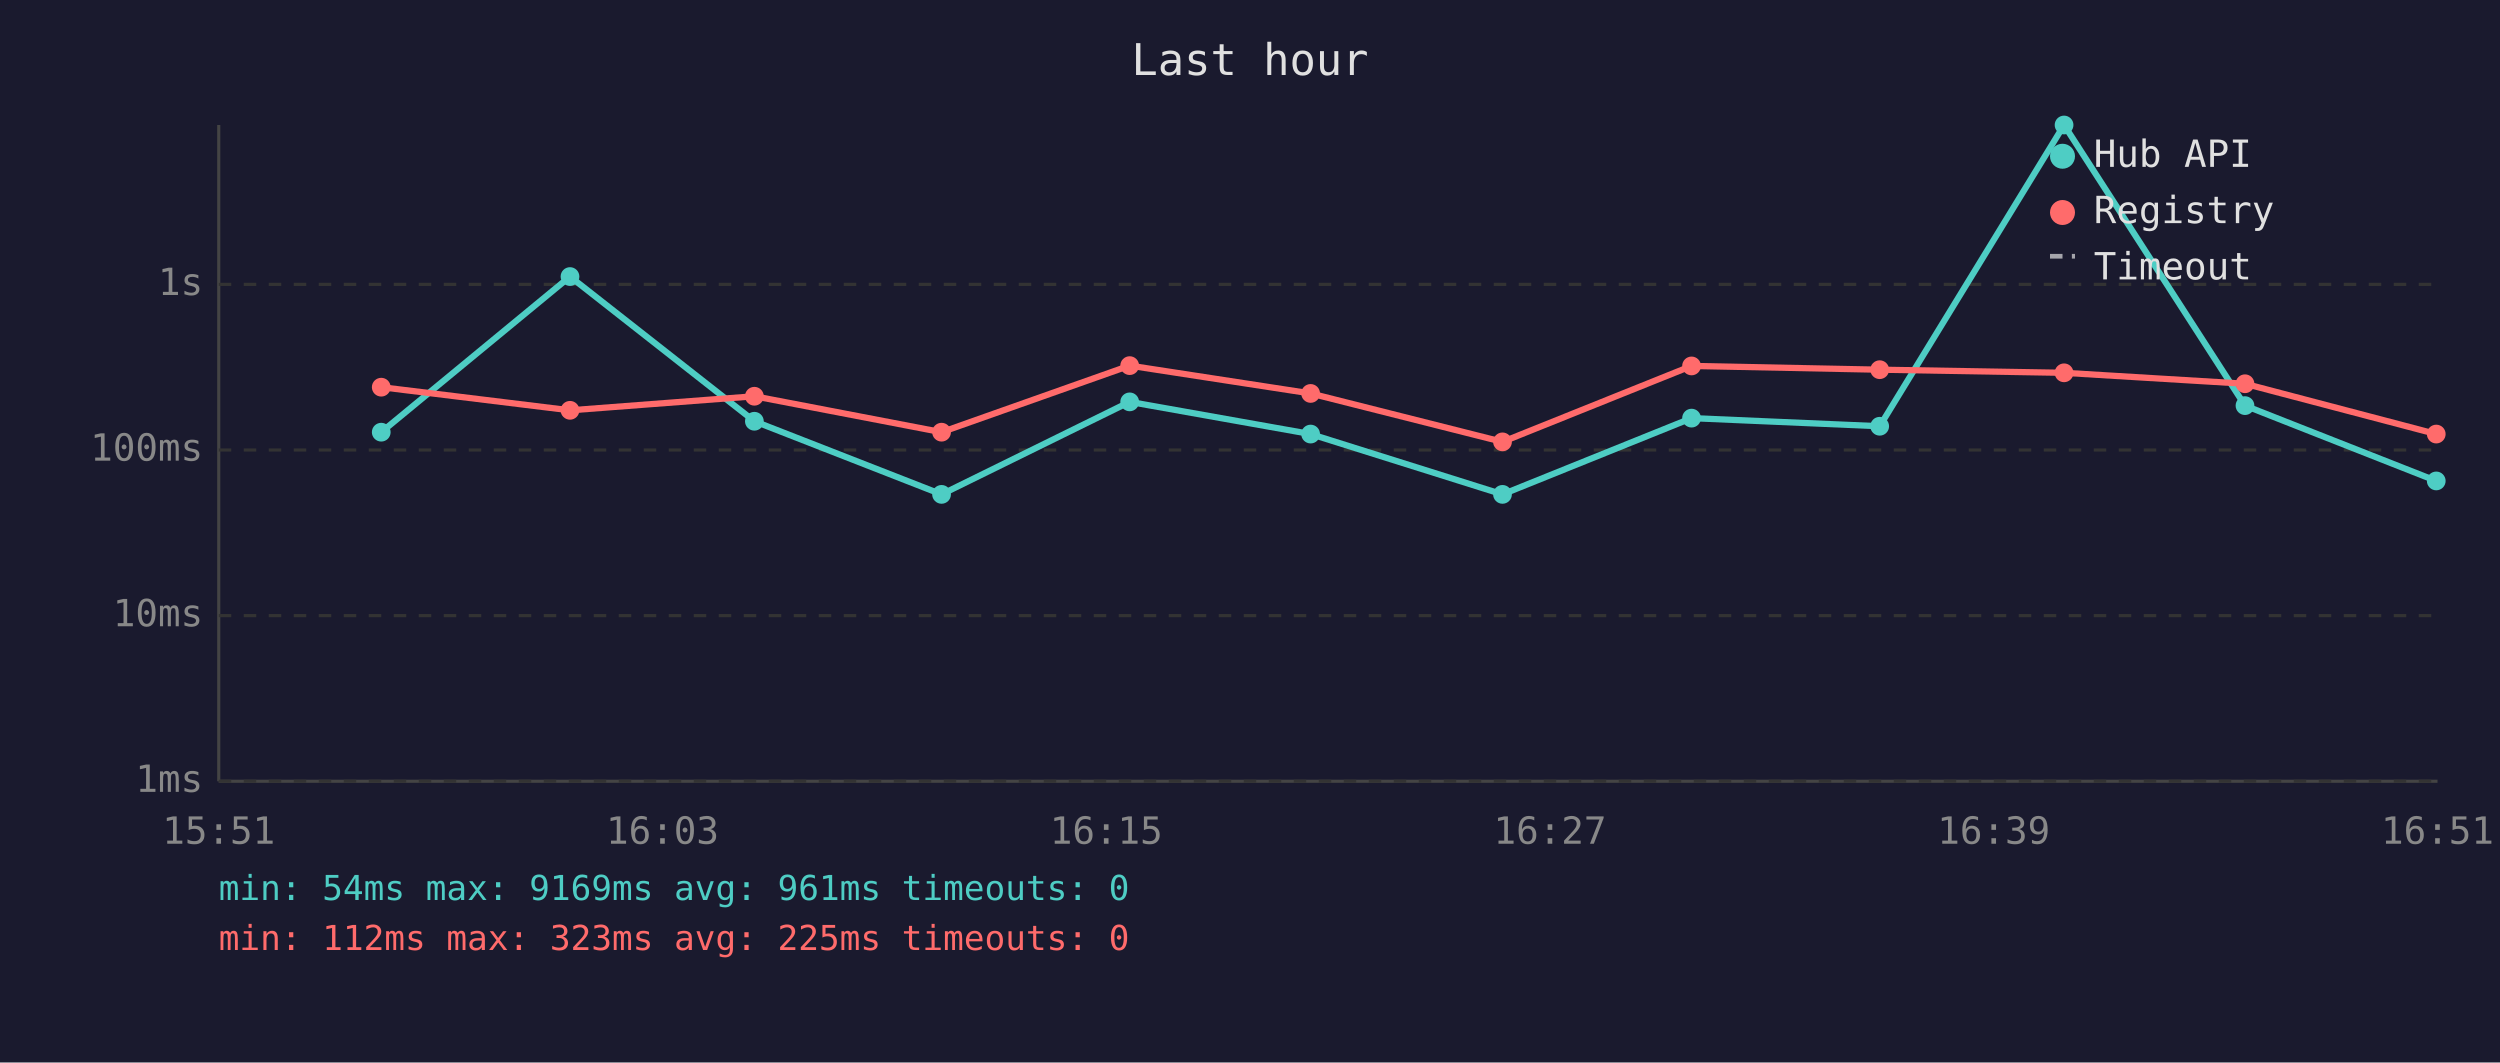
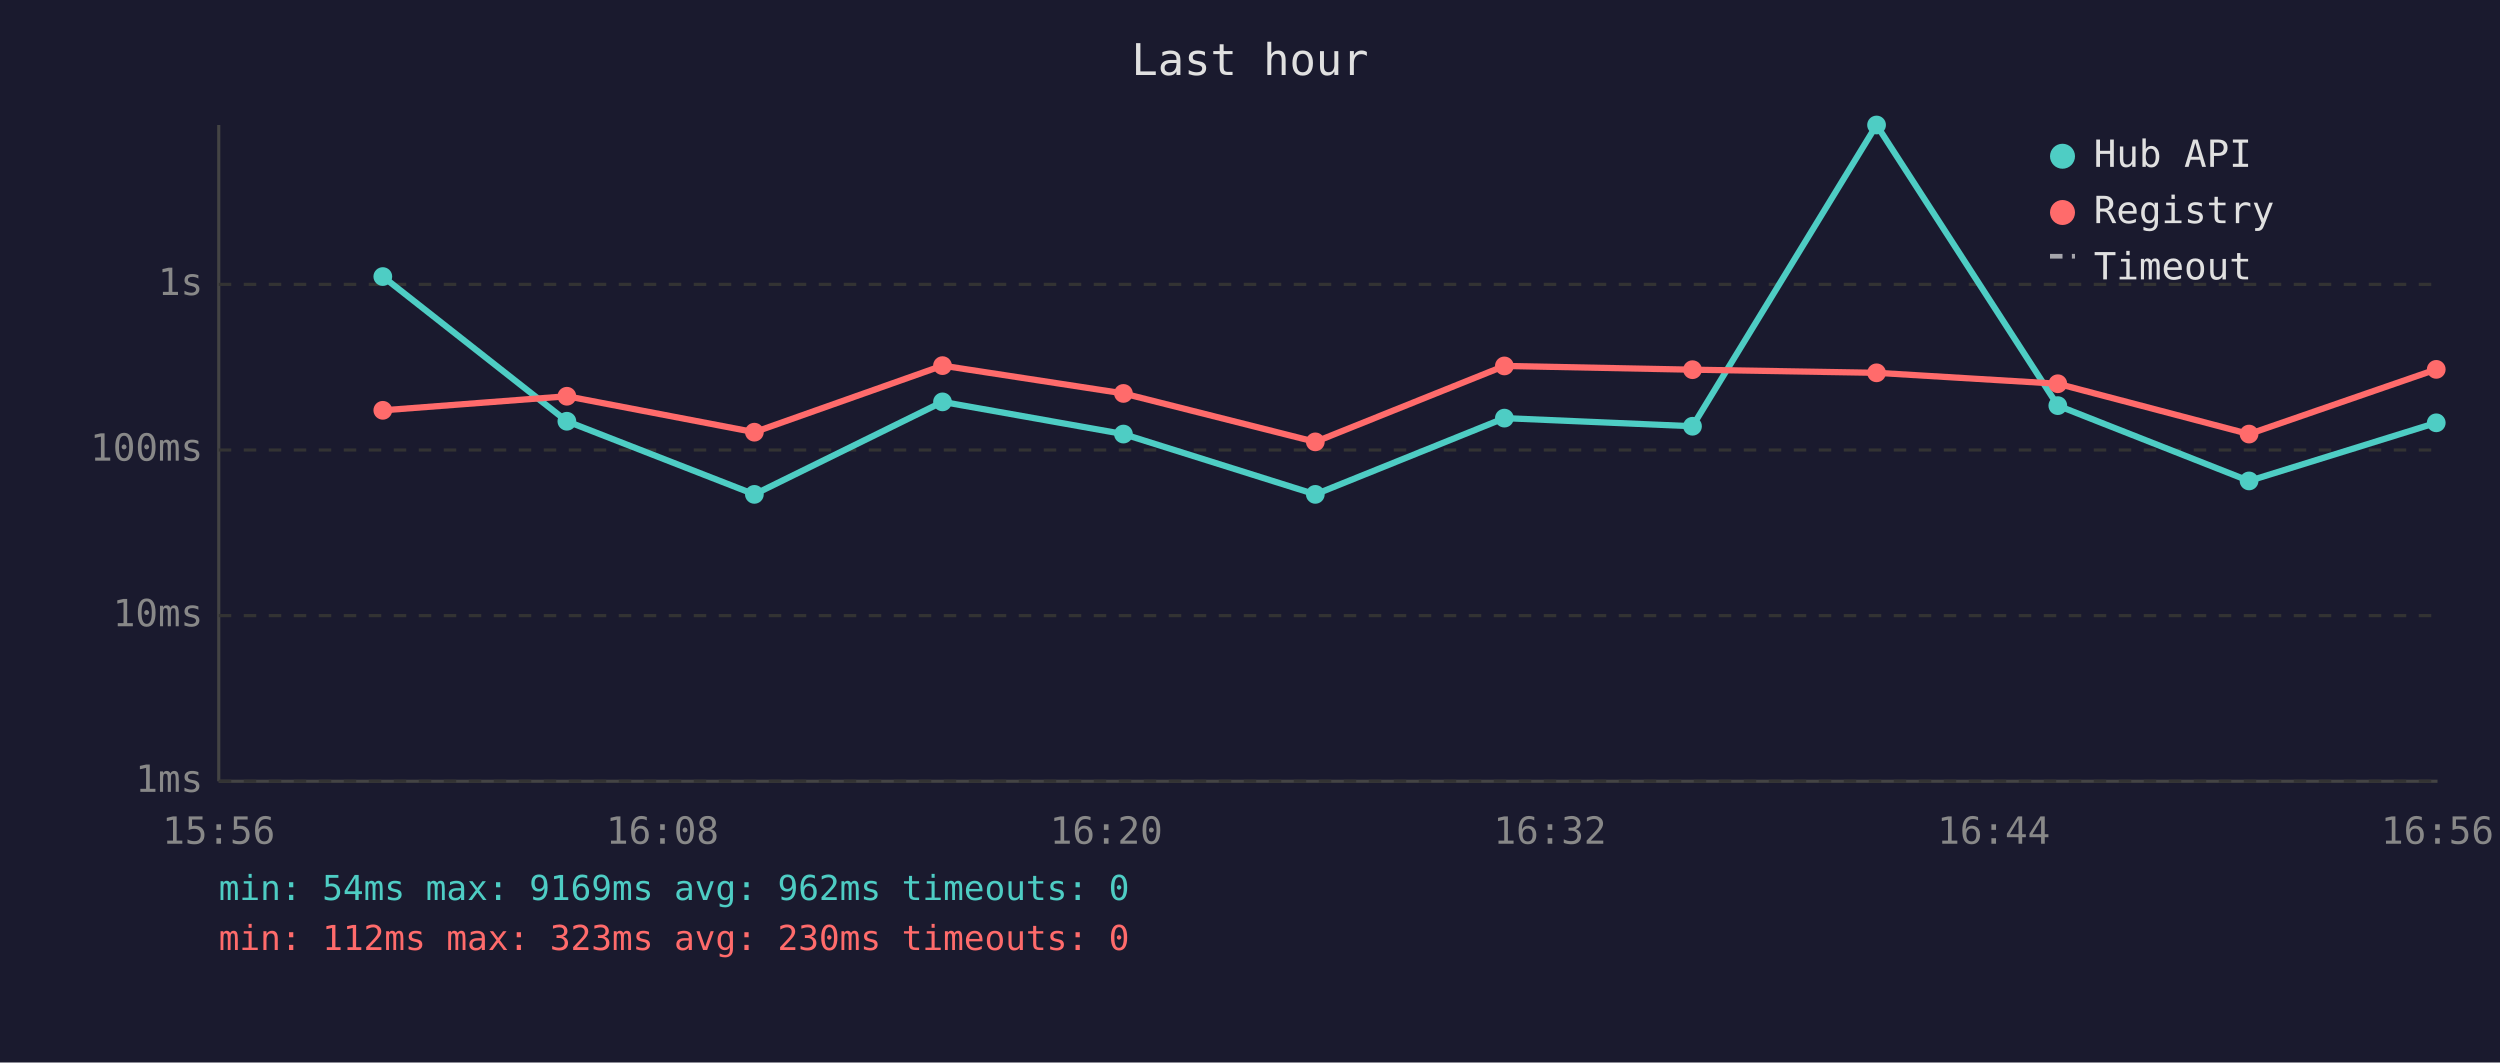
<svg xmlns="http://www.w3.org/2000/svg" viewBox="0 0 800 340" font-family="monospace" font-size="12">
  <rect width="800" height="340" fill="#1a1a2e" />
  <text x="400" y="24" fill="#e0e0e0" font-size="14" text-anchor="middle">Last hour</text>
  <line x1="70" y1="40" x2="70" y2="250" stroke="#444" stroke-width="1" />
  <line x1="70" y1="250" x2="780" y2="250" stroke="#444" stroke-width="1" />
  <line x1="70" y1="250" x2="780" y2="250" stroke="#333" stroke-width="1" stroke-dasharray="4" />
  <text x="65" y="250" fill="#888" text-anchor="end" dominant-baseline="middle">1ms</text>
  <line x1="70" y1="197" x2="780" y2="197" stroke="#333" stroke-width="1" stroke-dasharray="4" />
  <text x="65" y="197" fill="#888" text-anchor="end" dominant-baseline="middle">10ms</text>
  <line x1="70" y1="144" x2="780" y2="144" stroke="#333" stroke-width="1" stroke-dasharray="4" />
  <text x="65" y="144" fill="#888" text-anchor="end" dominant-baseline="middle">100ms</text>
  <line x1="70" y1="91" x2="780" y2="91" stroke="#333" stroke-width="1" stroke-dasharray="4" />
  <text x="65" y="91" fill="#888" text-anchor="end" dominant-baseline="middle">1s</text>
-   <text x="70" y="270" fill="#888" text-anchor="middle">15:51</text>
-   <text x="212" y="270" fill="#888" text-anchor="middle">16:03</text>
-   <text x="354" y="270" fill="#888" text-anchor="middle">16:15</text>
-   <text x="496" y="270" fill="#888" text-anchor="middle">16:27</text>
-   <text x="638" y="270" fill="#888" text-anchor="middle">16:39</text>
-   <text x="780" y="270" fill="#888" text-anchor="middle">16:51</text>
-   <polyline points="122.0,138.3 182.4,88.5 241.4,134.8 301.3,158.2 361.5,128.6 419.4,138.9 480.8,158.2 541.3,133.8 601.5,136.4 660.5,40.0 718.4,129.8 779.6,153.9" fill="none" stroke="#4ecdc4" stroke-width="2" opacity="1" />
-   <circle cx="122.0" cy="138.3" r="3" fill="#4ecdc4" />
-   <circle cx="182.4" cy="88.5" r="3" fill="#4ecdc4" />
-   <circle cx="241.4" cy="134.8" r="3" fill="#4ecdc4" />
-   <circle cx="301.3" cy="158.2" r="3" fill="#4ecdc4" />
-   <circle cx="361.5" cy="128.6" r="3" fill="#4ecdc4" />
-   <circle cx="419.4" cy="138.9" r="3" fill="#4ecdc4" />
-   <circle cx="480.8" cy="158.2" r="3" fill="#4ecdc4" />
-   <circle cx="541.3" cy="133.8" r="3" fill="#4ecdc4" />
-   <circle cx="601.5" cy="136.4" r="3" fill="#4ecdc4" />
-   <circle cx="660.5" cy="40.0" r="3" fill="#4ecdc4" />
-   <circle cx="718.4" cy="129.8" r="3" fill="#4ecdc4" />
-   <circle cx="779.6" cy="153.9" r="3" fill="#4ecdc4" />
-   <polyline points="122.0,123.9 182.4,131.3 241.4,126.8 301.3,138.3 361.5,117.0 419.4,125.9 480.8,141.4 541.3,117.1 601.5,118.3 660.5,119.3 718.4,122.8 779.6,138.9" fill="none" stroke="#ff6b6b" stroke-width="2" opacity="1" />
-   <circle cx="122.0" cy="123.9" r="3" fill="#ff6b6b" />
-   <circle cx="182.4" cy="131.3" r="3" fill="#ff6b6b" />
-   <circle cx="241.4" cy="126.8" r="3" fill="#ff6b6b" />
-   <circle cx="301.3" cy="138.3" r="3" fill="#ff6b6b" />
-   <circle cx="361.5" cy="117.0" r="3" fill="#ff6b6b" />
-   <circle cx="419.4" cy="125.9" r="3" fill="#ff6b6b" />
-   <circle cx="480.8" cy="141.4" r="3" fill="#ff6b6b" />
-   <circle cx="541.3" cy="117.1" r="3" fill="#ff6b6b" />
-   <circle cx="601.5" cy="118.3" r="3" fill="#ff6b6b" />
-   <circle cx="660.5" cy="119.3" r="3" fill="#ff6b6b" />
-   <circle cx="718.4" cy="122.8" r="3" fill="#ff6b6b" />
-   <circle cx="779.6" cy="138.9" r="3" fill="#ff6b6b" />
+   <text x="70" y="270" fill="#888" text-anchor="middle">15:56</text>
+   <text x="212" y="270" fill="#888" text-anchor="middle">16:08</text>
+   <text x="354" y="270" fill="#888" text-anchor="middle">16:20</text>
+   <text x="496" y="270" fill="#888" text-anchor="middle">16:32</text>
+   <text x="638" y="270" fill="#888" text-anchor="middle">16:44</text>
+   <text x="780" y="270" fill="#888" text-anchor="middle">16:56</text>
+   <polyline points="122.5,88.5 181.4,134.8 241.4,158.2 301.6,128.6 359.5,138.9 420.9,158.2 481.4,133.8 541.6,136.4 600.5,40.0 658.5,129.8 719.7,153.9 779.6,135.3" fill="none" stroke="#4ecdc4" stroke-width="2" opacity="1" />
+   <circle cx="122.5" cy="88.5" r="3" fill="#4ecdc4" />
+   <circle cx="181.4" cy="134.8" r="3" fill="#4ecdc4" />
+   <circle cx="241.4" cy="158.2" r="3" fill="#4ecdc4" />
+   <circle cx="301.6" cy="128.6" r="3" fill="#4ecdc4" />
+   <circle cx="359.5" cy="138.9" r="3" fill="#4ecdc4" />
+   <circle cx="420.9" cy="158.2" r="3" fill="#4ecdc4" />
+   <circle cx="481.4" cy="133.8" r="3" fill="#4ecdc4" />
+   <circle cx="541.6" cy="136.4" r="3" fill="#4ecdc4" />
+   <circle cx="600.5" cy="40.0" r="3" fill="#4ecdc4" />
+   <circle cx="658.5" cy="129.8" r="3" fill="#4ecdc4" />
+   <circle cx="719.7" cy="153.9" r="3" fill="#4ecdc4" />
+   <circle cx="779.6" cy="135.3" r="3" fill="#4ecdc4" />
+   <polyline points="122.5,131.3 181.4,126.8 241.4,138.3 301.6,117.0 359.5,125.9 420.9,141.4 481.4,117.1 541.6,118.3 600.5,119.3 658.5,122.8 719.7,138.9 779.6,118.2" fill="none" stroke="#ff6b6b" stroke-width="2" opacity="1" />
+   <circle cx="122.5" cy="131.3" r="3" fill="#ff6b6b" />
+   <circle cx="181.4" cy="126.8" r="3" fill="#ff6b6b" />
+   <circle cx="241.4" cy="138.3" r="3" fill="#ff6b6b" />
+   <circle cx="301.6" cy="117.0" r="3" fill="#ff6b6b" />
+   <circle cx="359.5" cy="125.9" r="3" fill="#ff6b6b" />
+   <circle cx="420.9" cy="141.4" r="3" fill="#ff6b6b" />
+   <circle cx="481.4" cy="117.1" r="3" fill="#ff6b6b" />
+   <circle cx="541.6" cy="118.3" r="3" fill="#ff6b6b" />
+   <circle cx="600.5" cy="119.3" r="3" fill="#ff6b6b" />
+   <circle cx="658.5" cy="122.8" r="3" fill="#ff6b6b" />
+   <circle cx="719.7" cy="138.9" r="3" fill="#ff6b6b" />
+   <circle cx="779.6" cy="118.2" r="3" fill="#ff6b6b" />
  <circle cx="660" cy="50" r="4" fill="#4ecdc4" />
  <text x="670" y="50" fill="#e0e0e0" dominant-baseline="middle">Hub API</text>
  <circle cx="660" cy="68" r="4" fill="#ff6b6b" />
  <text x="670" y="68" fill="#e0e0e0" dominant-baseline="middle">Registry</text>
  <line x1="656" y1="82" x2="664" y2="82" stroke="#e0e0e0" stroke-width="1.5" stroke-dasharray="4,3" opacity="0.7" />
  <text x="670" y="86" fill="#e0e0e0" dominant-baseline="middle">Timeout</text>
-   <text x="70" y="288" fill="#4ecdc4" font-size="11">min: 54ms  max: 9169ms  avg: 961ms  timeouts: 0</text>
-   <text x="70" y="304" fill="#ff6b6b" font-size="11">min: 112ms  max: 323ms  avg: 225ms  timeouts: 0</text>
+   <text x="70" y="288" fill="#4ecdc4" font-size="11">min: 54ms  max: 9169ms  avg: 962ms  timeouts: 0</text>
+   <text x="70" y="304" fill="#ff6b6b" font-size="11">min: 112ms  max: 323ms  avg: 230ms  timeouts: 0</text>
</svg>
